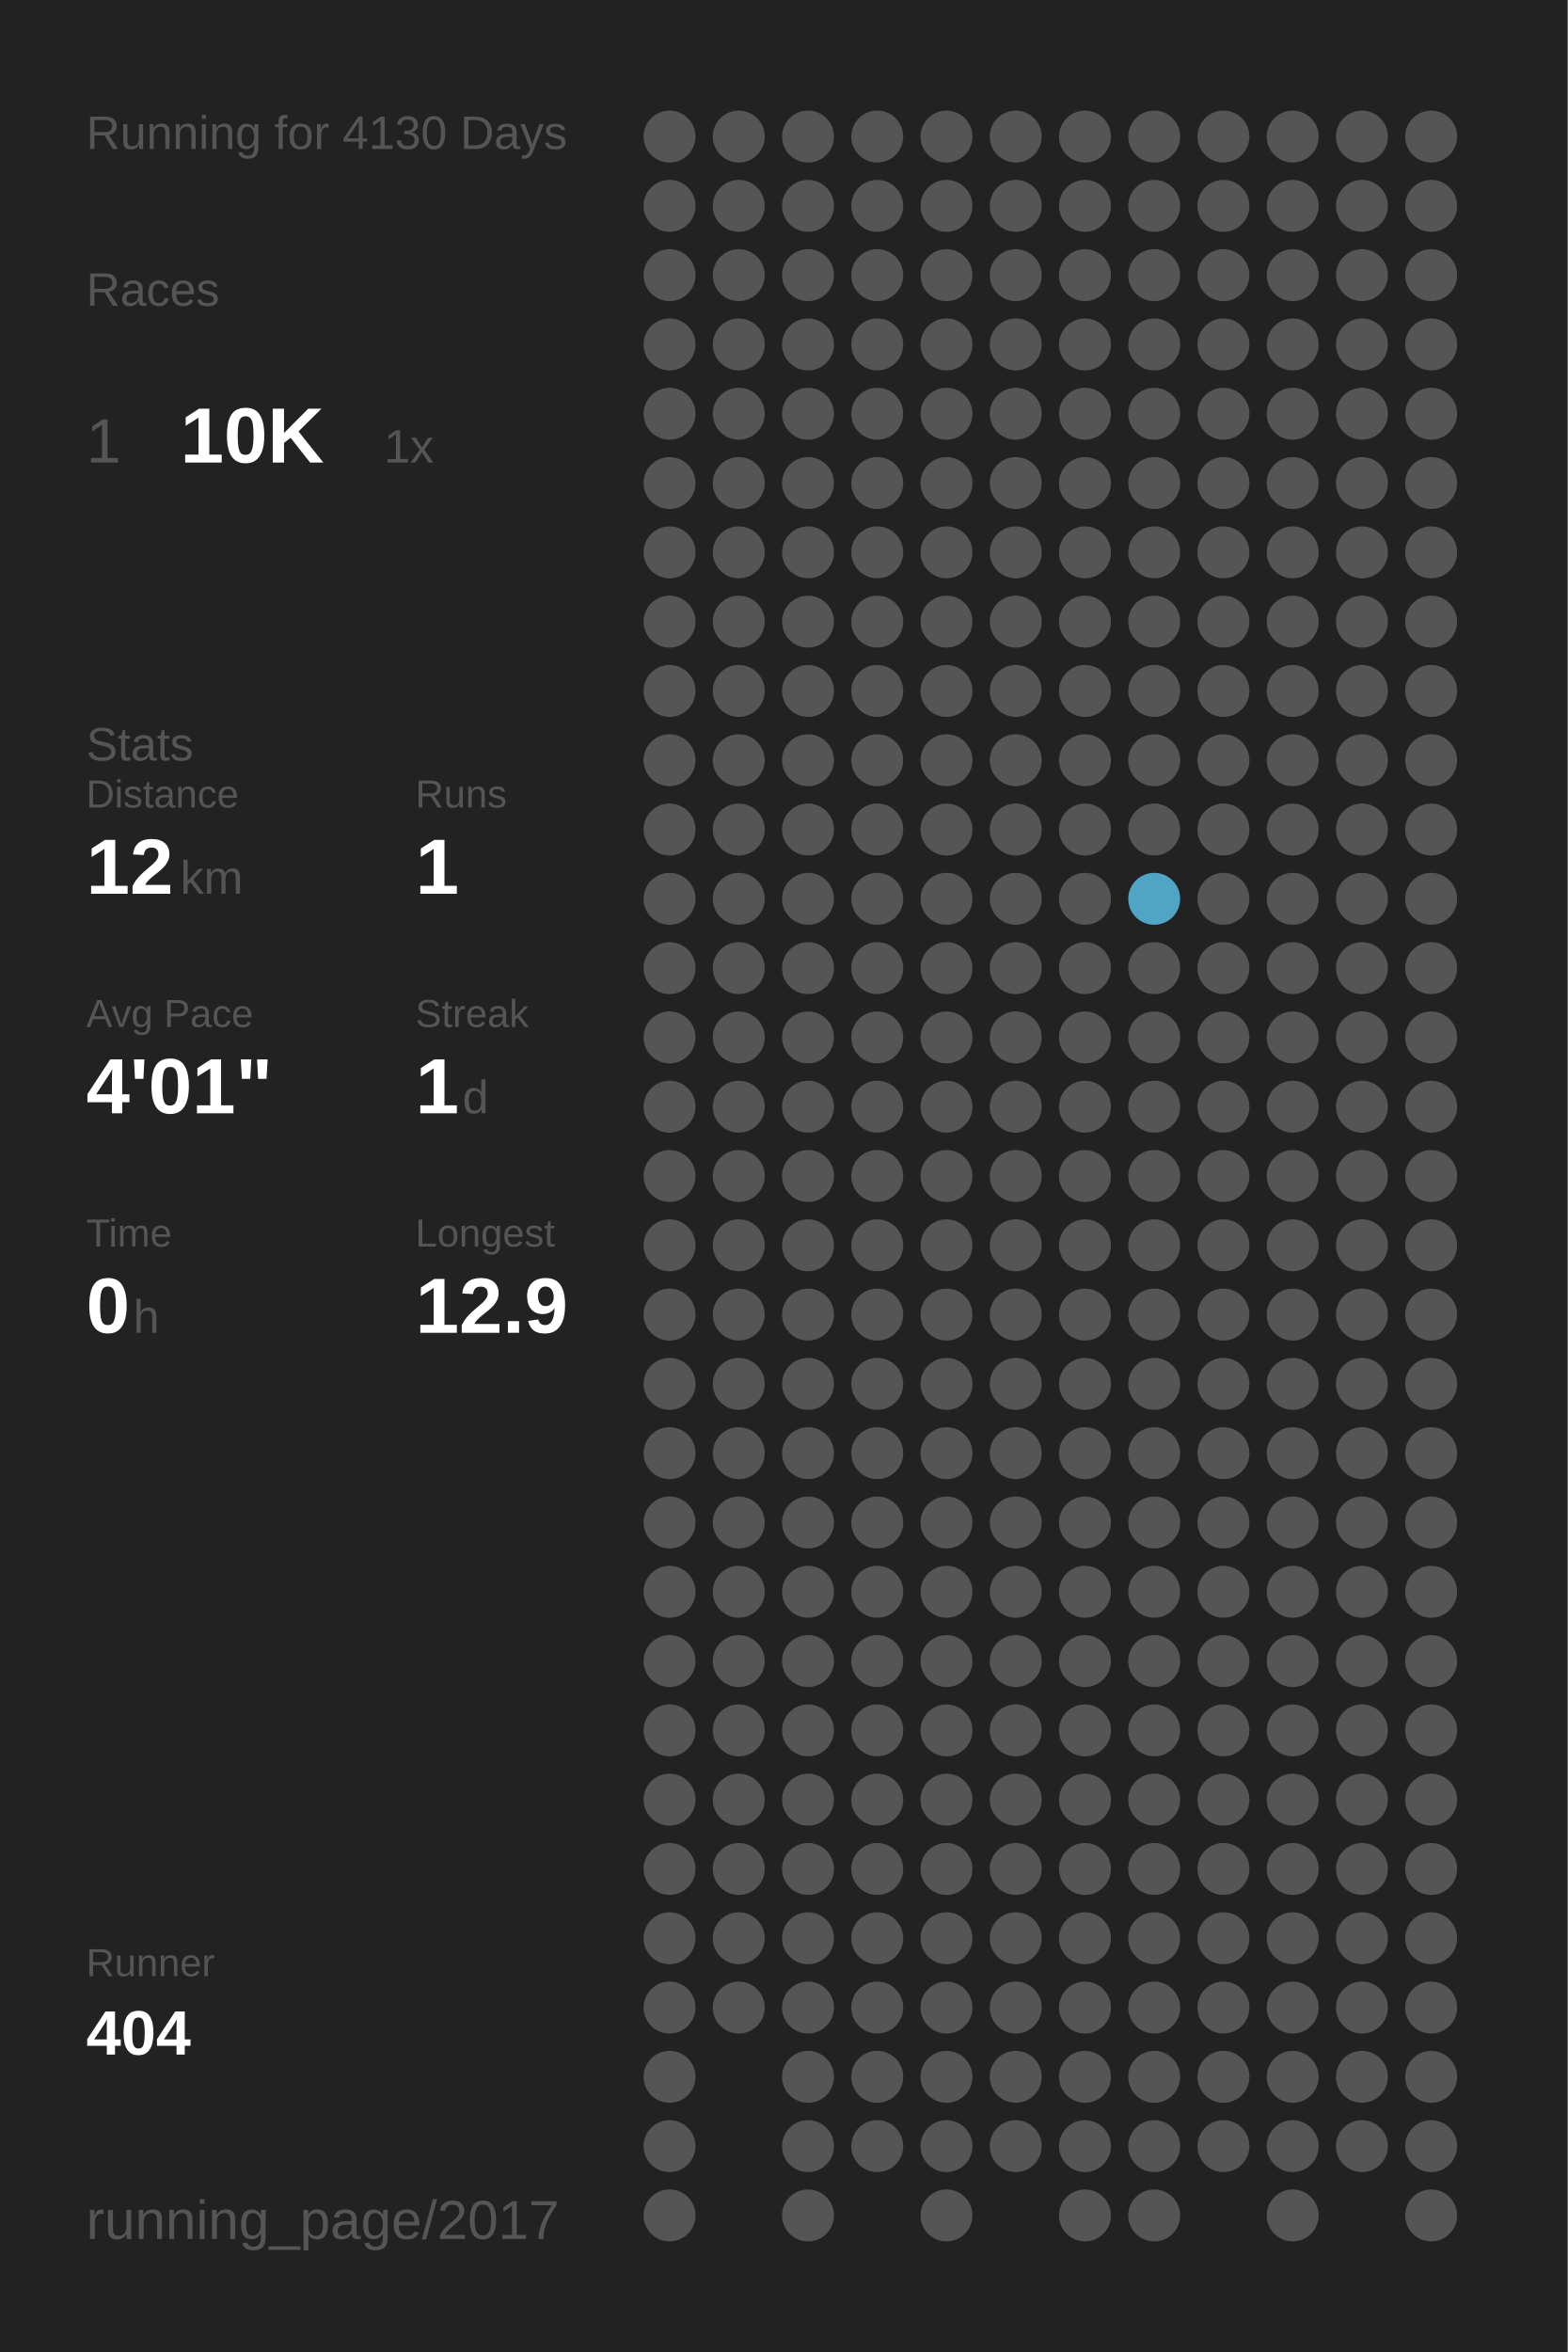
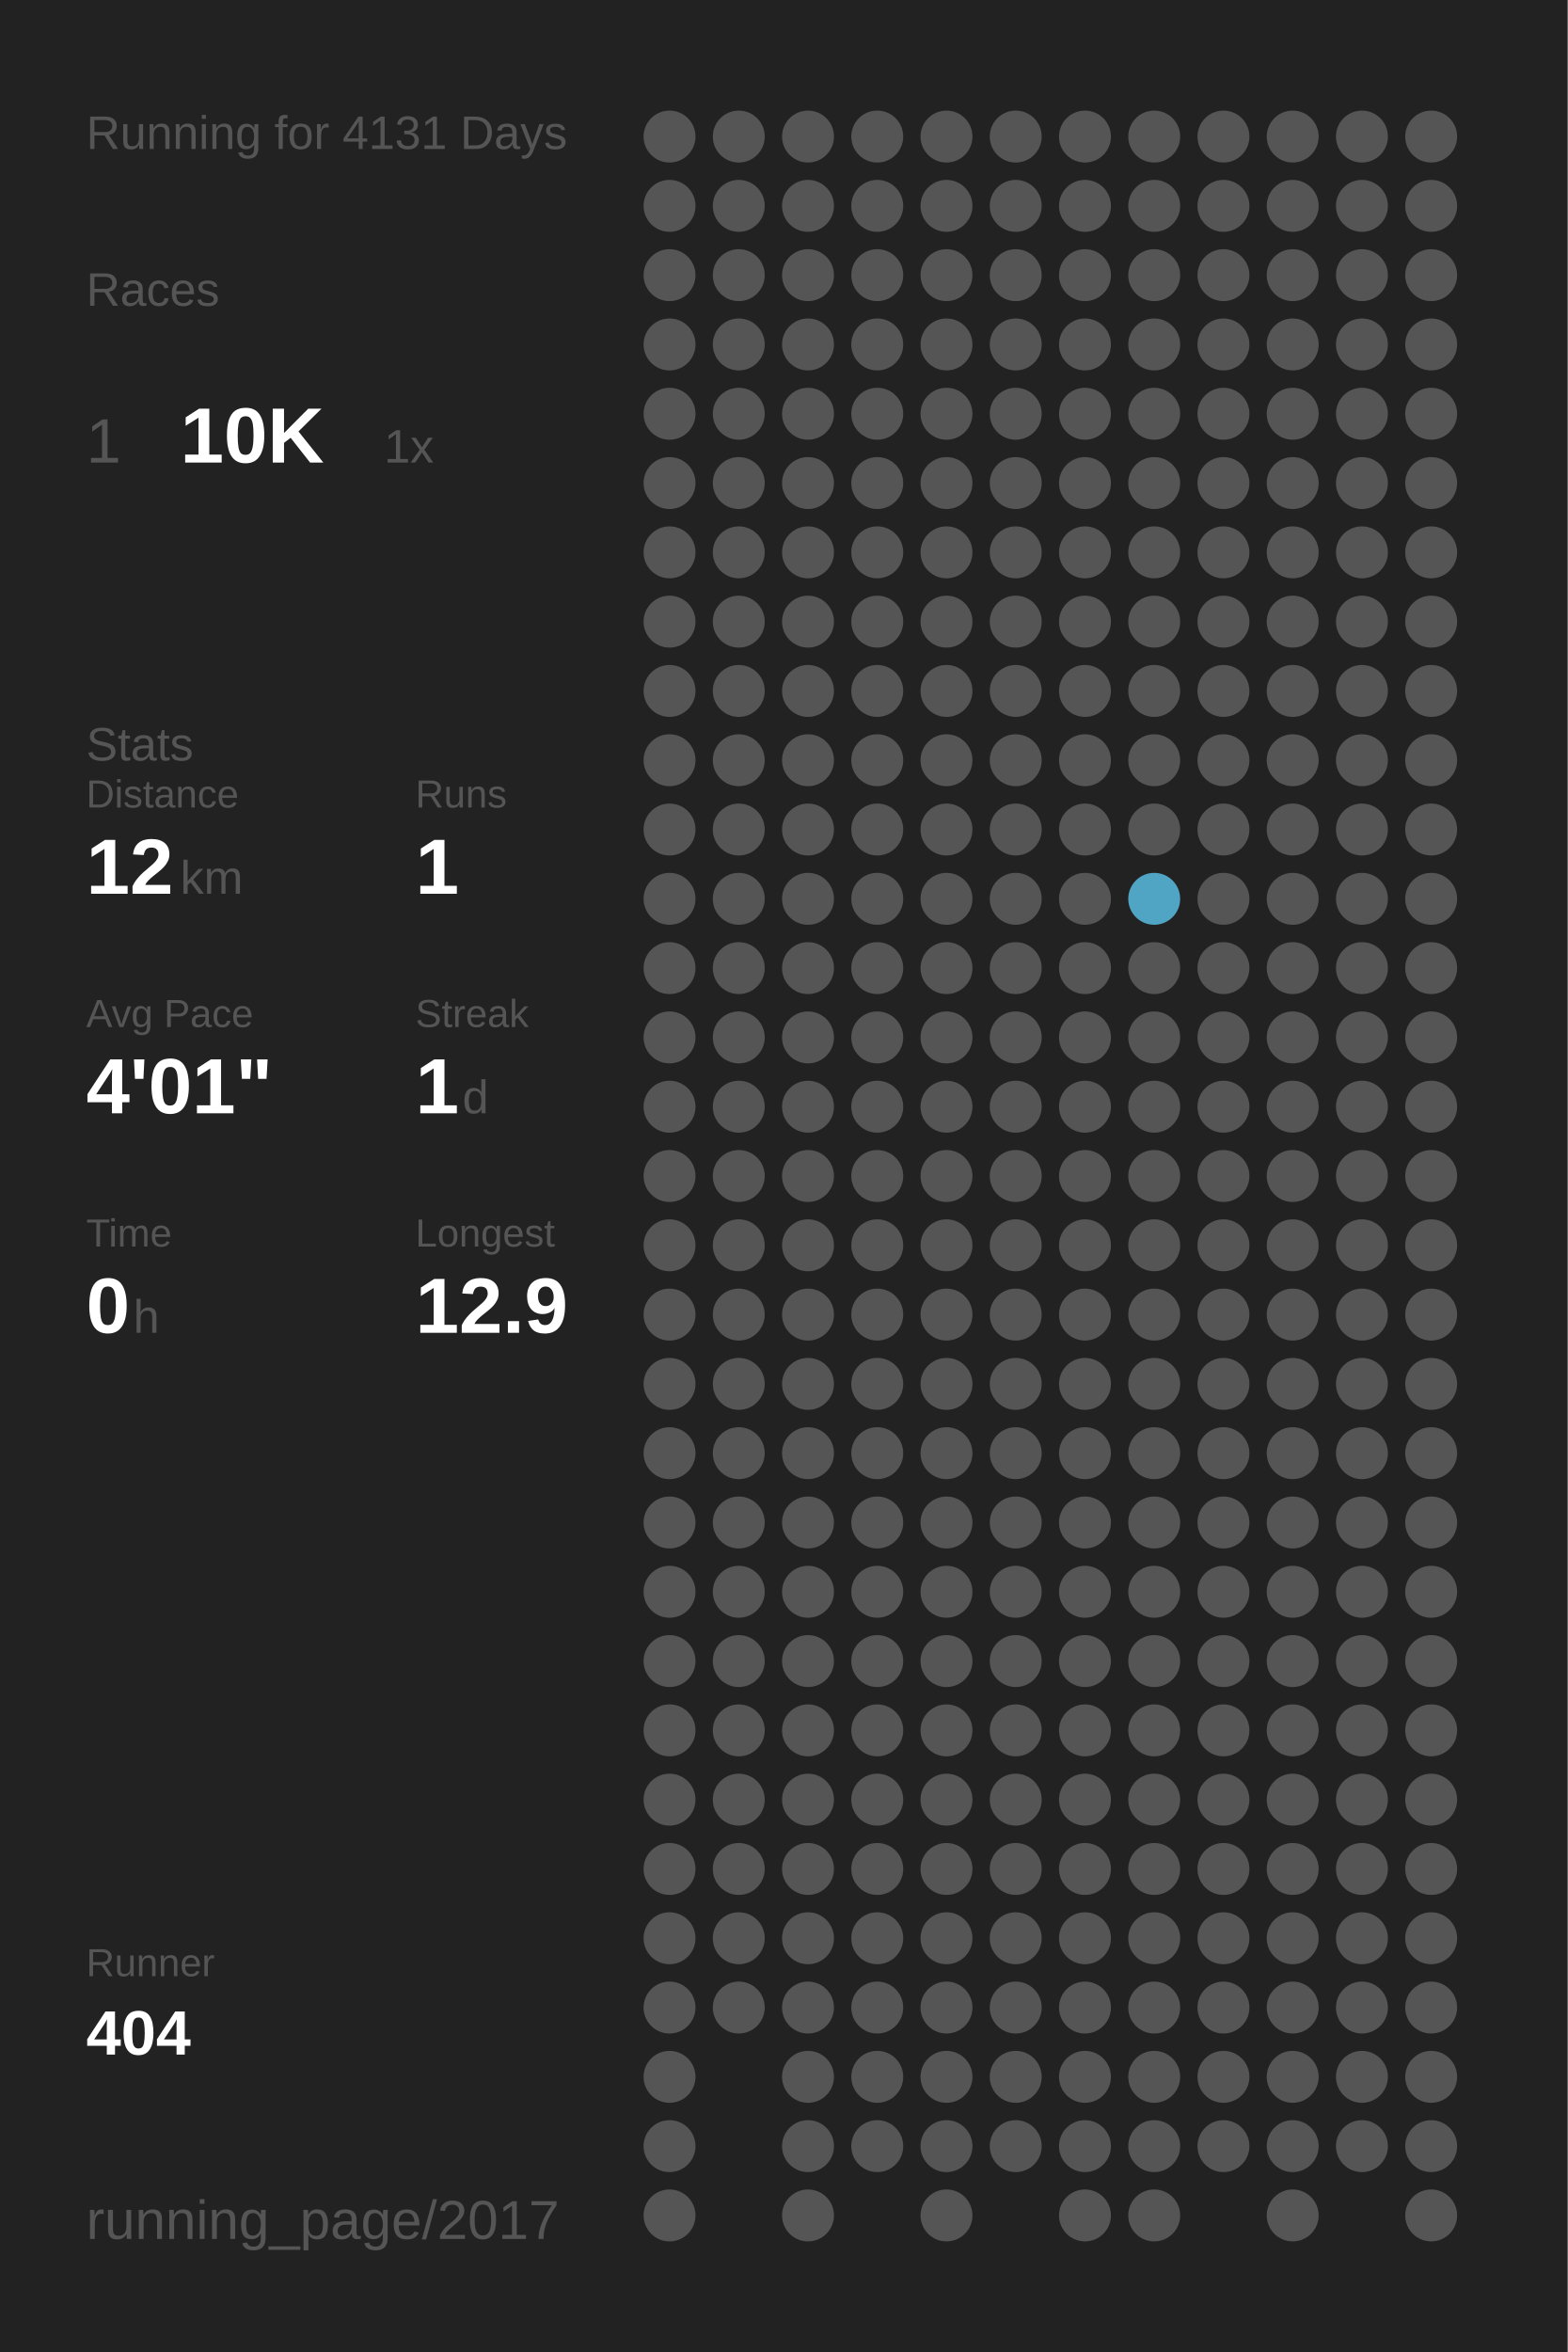
<svg xmlns="http://www.w3.org/2000/svg" baseProfile="full" height="300mm" version="1.1" viewBox="0,0,200,300" width="200mm">
  <defs />
  <rect fill="#222222" height="300" width="200" x="0" y="0" />
-   <text fill="#555555" style="font-size:6px; font-family:Arial;" x="11" y="19">Running for 4130 Days</text>
+   <text fill="#555555" style="font-size:6px; font-family:Arial;" x="11" y="19">Running for 4131 Days</text>
  <text fill="#555555" style="font-size:6px; font-family:Arial;" x="11" y="39">Races</text>
  <text fill="#555555" style="font-size:8px; font-family:Arial;" x="11" y="59">1</text>
  <text fill="#FFFFFF" style="font-size:10px; font-family:Arial; font-weight:bold;" x="23" y="59">10K</text>
  <text fill="#555555" style="font-size:6px; font-family:Arial;" x="49" y="59">1x</text>
  <text fill="#555555" style="font-size:6px; font-family:Arial;" x="11" y="97">Stats</text>
  <text fill="#555555" style="font-size:5px; font-family:Arial;" x="11" y="103">Distance</text>
  <text fill="#FFFFFF" style="font-size:10px; font-family:Arial; font-weight:bold;" x="11" y="114">12</text>
  <text fill="#555555" style="font-size:6px; font-family:Arial;" x="23" y="114">km</text>
  <text fill="#555555" style="font-size:5px; font-family:Arial;" x="53" y="103">Runs</text>
  <text fill="#FFFFFF" style="font-size:10px; font-family:Arial; font-weight:bold;" x="53" y="114">1</text>
  <text fill="#555555" style="font-size:5px; font-family:Arial;" x="11" y="131">Avg Pace</text>
  <text fill="#FFFFFF" style="font-size:10px; font-family:Arial; font-weight:bold;" x="11" y="142">4'01"</text>
  <text fill="#555555" style="font-size:5px; font-family:Arial;" x="53" y="131">Streak</text>
  <text fill="#FFFFFF" style="font-size:10px; font-family:Arial; font-weight:bold;" x="53" y="142">1</text>
  <text fill="#555555" style="font-size:6px; font-family:Arial;" x="59" y="142">d</text>
  <text fill="#555555" style="font-size:5px; font-family:Arial;" x="11" y="159">Time</text>
  <text fill="#FFFFFF" style="font-size:10px; font-family:Arial; font-weight:bold;" x="11" y="170">0</text>
  <text fill="#555555" style="font-size:6px; font-family:Arial;" x="17" y="170">h</text>
  <text fill="#555555" style="font-size:5px; font-family:Arial;" x="53" y="159">Longest</text>
  <text fill="#FFFFFF" style="font-size:10px; font-family:Arial; font-weight:bold;" x="53" y="170">12.9</text>
  <text fill="#555555" style="font-size:5px; font-family:Arial;" x="11" y="252.065">Runner</text>
  <text fill="#FFFFFF" style="font-size:8px; font-family:Arial; font-weight:bold;" x="11" y="262.065">404</text>
  <text fill="#555555" style="font-size:7px; font-family:Arial;" x="11" y="285.581">running_page/2017</text>
  <circle cx="85.417" cy="17.419" fill="#555555" r="3.312" />
  <circle cx="85.417" cy="26.258" fill="#555555" r="3.312" />
  <circle cx="85.417" cy="35.097" fill="#555555" r="3.312" />
  <circle cx="85.417" cy="43.935" fill="#555555" r="3.312" />
  <circle cx="85.417" cy="52.774" fill="#555555" r="3.312" />
  <circle cx="85.417" cy="61.613" fill="#555555" r="3.312" />
  <circle cx="85.417" cy="70.452" fill="#555555" r="3.312" />
  <circle cx="85.417" cy="79.29" fill="#555555" r="3.312" />
  <circle cx="85.417" cy="88.129" fill="#555555" r="3.312" />
  <circle cx="85.417" cy="96.968" fill="#555555" r="3.312" />
  <circle cx="85.417" cy="105.806" fill="#555555" r="3.312" />
  <circle cx="85.417" cy="114.645" fill="#555555" r="3.312" />
  <circle cx="85.417" cy="123.484" fill="#555555" r="3.312" />
  <circle cx="85.417" cy="132.323" fill="#555555" r="3.312" />
  <circle cx="85.417" cy="141.161" fill="#555555" r="3.312" />
  <circle cx="85.417" cy="150" fill="#555555" r="3.312" />
  <circle cx="85.417" cy="158.839" fill="#555555" r="3.312" />
  <circle cx="85.417" cy="167.677" fill="#555555" r="3.312" />
  <circle cx="85.417" cy="176.516" fill="#555555" r="3.312" />
  <circle cx="85.417" cy="185.355" fill="#555555" r="3.312" />
  <circle cx="85.417" cy="194.194" fill="#555555" r="3.312" />
  <circle cx="85.417" cy="203.032" fill="#555555" r="3.312" />
  <circle cx="85.417" cy="211.871" fill="#555555" r="3.312" />
  <circle cx="85.417" cy="220.71" fill="#555555" r="3.312" />
  <circle cx="85.417" cy="229.548" fill="#555555" r="3.312" />
  <circle cx="85.417" cy="238.387" fill="#555555" r="3.312" />
  <circle cx="85.417" cy="247.226" fill="#555555" r="3.312" />
  <circle cx="85.417" cy="256.065" fill="#555555" r="3.312" />
  <circle cx="85.417" cy="264.903" fill="#555555" r="3.312" />
  <circle cx="85.417" cy="273.742" fill="#555555" r="3.312" />
  <circle cx="85.417" cy="282.581" fill="#555555" r="3.312" />
  <circle cx="94.25" cy="17.419" fill="#555555" r="3.312" />
  <circle cx="94.25" cy="26.258" fill="#555555" r="3.312" />
  <circle cx="94.25" cy="35.097" fill="#555555" r="3.312" />
  <circle cx="94.25" cy="43.935" fill="#555555" r="3.312" />
  <circle cx="94.25" cy="52.774" fill="#555555" r="3.312" />
  <circle cx="94.25" cy="61.613" fill="#555555" r="3.312" />
  <circle cx="94.25" cy="70.452" fill="#555555" r="3.312" />
  <circle cx="94.25" cy="79.29" fill="#555555" r="3.312" />
  <circle cx="94.25" cy="88.129" fill="#555555" r="3.312" />
  <circle cx="94.25" cy="96.968" fill="#555555" r="3.312" />
  <circle cx="94.25" cy="105.806" fill="#555555" r="3.312" />
  <circle cx="94.25" cy="114.645" fill="#555555" r="3.312" />
  <circle cx="94.25" cy="123.484" fill="#555555" r="3.312" />
  <circle cx="94.25" cy="132.323" fill="#555555" r="3.312" />
  <circle cx="94.25" cy="141.161" fill="#555555" r="3.312" />
  <circle cx="94.25" cy="150" fill="#555555" r="3.312" />
  <circle cx="94.25" cy="158.839" fill="#555555" r="3.312" />
  <circle cx="94.25" cy="167.677" fill="#555555" r="3.312" />
  <circle cx="94.25" cy="176.516" fill="#555555" r="3.312" />
  <circle cx="94.25" cy="185.355" fill="#555555" r="3.312" />
  <circle cx="94.25" cy="194.194" fill="#555555" r="3.312" />
  <circle cx="94.25" cy="203.032" fill="#555555" r="3.312" />
  <circle cx="94.25" cy="211.871" fill="#555555" r="3.312" />
  <circle cx="94.25" cy="220.71" fill="#555555" r="3.312" />
  <circle cx="94.25" cy="229.548" fill="#555555" r="3.312" />
  <circle cx="94.25" cy="238.387" fill="#555555" r="3.312" />
  <circle cx="94.25" cy="247.226" fill="#555555" r="3.312" />
  <circle cx="94.25" cy="256.065" fill="#555555" r="3.312" />
  <circle cx="103.083" cy="17.419" fill="#555555" r="3.312" />
  <circle cx="103.083" cy="26.258" fill="#555555" r="3.312" />
  <circle cx="103.083" cy="35.097" fill="#555555" r="3.312" />
  <circle cx="103.083" cy="43.935" fill="#555555" r="3.312" />
  <circle cx="103.083" cy="52.774" fill="#555555" r="3.312" />
  <circle cx="103.083" cy="61.613" fill="#555555" r="3.312" />
  <circle cx="103.083" cy="70.452" fill="#555555" r="3.312" />
  <circle cx="103.083" cy="79.29" fill="#555555" r="3.312" />
  <circle cx="103.083" cy="88.129" fill="#555555" r="3.312" />
  <circle cx="103.083" cy="96.968" fill="#555555" r="3.312" />
  <circle cx="103.083" cy="105.806" fill="#555555" r="3.312" />
  <circle cx="103.083" cy="114.645" fill="#555555" r="3.312" />
  <circle cx="103.083" cy="123.484" fill="#555555" r="3.312" />
  <circle cx="103.083" cy="132.323" fill="#555555" r="3.312" />
  <circle cx="103.083" cy="141.161" fill="#555555" r="3.312" />
  <circle cx="103.083" cy="150" fill="#555555" r="3.312" />
  <circle cx="103.083" cy="158.839" fill="#555555" r="3.312" />
  <circle cx="103.083" cy="167.677" fill="#555555" r="3.312" />
  <circle cx="103.083" cy="176.516" fill="#555555" r="3.312" />
  <circle cx="103.083" cy="185.355" fill="#555555" r="3.312" />
  <circle cx="103.083" cy="194.194" fill="#555555" r="3.312" />
  <circle cx="103.083" cy="203.032" fill="#555555" r="3.312" />
  <circle cx="103.083" cy="211.871" fill="#555555" r="3.312" />
  <circle cx="103.083" cy="220.71" fill="#555555" r="3.312" />
  <circle cx="103.083" cy="229.548" fill="#555555" r="3.312" />
  <circle cx="103.083" cy="238.387" fill="#555555" r="3.312" />
  <circle cx="103.083" cy="247.226" fill="#555555" r="3.312" />
  <circle cx="103.083" cy="256.065" fill="#555555" r="3.312" />
  <circle cx="103.083" cy="264.903" fill="#555555" r="3.312" />
  <circle cx="103.083" cy="273.742" fill="#555555" r="3.312" />
  <circle cx="103.083" cy="282.581" fill="#555555" r="3.312" />
  <circle cx="111.917" cy="17.419" fill="#555555" r="3.312" />
  <circle cx="111.917" cy="26.258" fill="#555555" r="3.312" />
  <circle cx="111.917" cy="35.097" fill="#555555" r="3.312" />
  <circle cx="111.917" cy="43.935" fill="#555555" r="3.312" />
  <circle cx="111.917" cy="52.774" fill="#555555" r="3.312" />
  <circle cx="111.917" cy="61.613" fill="#555555" r="3.312" />
  <circle cx="111.917" cy="70.452" fill="#555555" r="3.312" />
  <circle cx="111.917" cy="79.29" fill="#555555" r="3.312" />
  <circle cx="111.917" cy="88.129" fill="#555555" r="3.312" />
  <circle cx="111.917" cy="96.968" fill="#555555" r="3.312" />
  <circle cx="111.917" cy="105.806" fill="#555555" r="3.312" />
  <circle cx="111.917" cy="114.645" fill="#555555" r="3.312" />
  <circle cx="111.917" cy="123.484" fill="#555555" r="3.312" />
  <circle cx="111.917" cy="132.323" fill="#555555" r="3.312" />
  <circle cx="111.917" cy="141.161" fill="#555555" r="3.312" />
  <circle cx="111.917" cy="150" fill="#555555" r="3.312" />
  <circle cx="111.917" cy="158.839" fill="#555555" r="3.312" />
  <circle cx="111.917" cy="167.677" fill="#555555" r="3.312" />
  <circle cx="111.917" cy="176.516" fill="#555555" r="3.312" />
  <circle cx="111.917" cy="185.355" fill="#555555" r="3.312" />
  <circle cx="111.917" cy="194.194" fill="#555555" r="3.312" />
  <circle cx="111.917" cy="203.032" fill="#555555" r="3.312" />
  <circle cx="111.917" cy="211.871" fill="#555555" r="3.312" />
  <circle cx="111.917" cy="220.71" fill="#555555" r="3.312" />
  <circle cx="111.917" cy="229.548" fill="#555555" r="3.312" />
  <circle cx="111.917" cy="238.387" fill="#555555" r="3.312" />
  <circle cx="111.917" cy="247.226" fill="#555555" r="3.312" />
  <circle cx="111.917" cy="256.065" fill="#555555" r="3.312" />
  <circle cx="111.917" cy="264.903" fill="#555555" r="3.312" />
  <circle cx="111.917" cy="273.742" fill="#555555" r="3.312" />
  <circle cx="120.75" cy="17.419" fill="#555555" r="3.312" />
  <circle cx="120.75" cy="26.258" fill="#555555" r="3.312" />
  <circle cx="120.75" cy="35.097" fill="#555555" r="3.312" />
  <circle cx="120.75" cy="43.935" fill="#555555" r="3.312" />
  <circle cx="120.75" cy="52.774" fill="#555555" r="3.312" />
  <circle cx="120.75" cy="61.613" fill="#555555" r="3.312" />
  <circle cx="120.75" cy="70.452" fill="#555555" r="3.312" />
  <circle cx="120.75" cy="79.29" fill="#555555" r="3.312" />
  <circle cx="120.75" cy="88.129" fill="#555555" r="3.312" />
  <circle cx="120.75" cy="96.968" fill="#555555" r="3.312" />
  <circle cx="120.75" cy="105.806" fill="#555555" r="3.312" />
  <circle cx="120.75" cy="114.645" fill="#555555" r="3.312" />
  <circle cx="120.75" cy="123.484" fill="#555555" r="3.312" />
  <circle cx="120.75" cy="132.323" fill="#555555" r="3.312" />
  <circle cx="120.75" cy="141.161" fill="#555555" r="3.312" />
  <circle cx="120.75" cy="150" fill="#555555" r="3.312" />
  <circle cx="120.75" cy="158.839" fill="#555555" r="3.312" />
  <circle cx="120.75" cy="167.677" fill="#555555" r="3.312" />
  <circle cx="120.75" cy="176.516" fill="#555555" r="3.312" />
  <circle cx="120.75" cy="185.355" fill="#555555" r="3.312" />
  <circle cx="120.75" cy="194.194" fill="#555555" r="3.312" />
  <circle cx="120.75" cy="203.032" fill="#555555" r="3.312" />
  <circle cx="120.75" cy="211.871" fill="#555555" r="3.312" />
  <circle cx="120.75" cy="220.71" fill="#555555" r="3.312" />
  <circle cx="120.75" cy="229.548" fill="#555555" r="3.312" />
  <circle cx="120.75" cy="238.387" fill="#555555" r="3.312" />
  <circle cx="120.75" cy="247.226" fill="#555555" r="3.312" />
  <circle cx="120.75" cy="256.065" fill="#555555" r="3.312" />
  <circle cx="120.75" cy="264.903" fill="#555555" r="3.312" />
  <circle cx="120.75" cy="273.742" fill="#555555" r="3.312" />
  <circle cx="120.75" cy="282.581" fill="#555555" r="3.312" />
  <circle cx="129.583" cy="17.419" fill="#555555" r="3.312" />
  <circle cx="129.583" cy="26.258" fill="#555555" r="3.312" />
  <circle cx="129.583" cy="35.097" fill="#555555" r="3.312" />
  <circle cx="129.583" cy="43.935" fill="#555555" r="3.312" />
  <circle cx="129.583" cy="52.774" fill="#555555" r="3.312" />
  <circle cx="129.583" cy="61.613" fill="#555555" r="3.312" />
  <circle cx="129.583" cy="70.452" fill="#555555" r="3.312" />
  <circle cx="129.583" cy="79.29" fill="#555555" r="3.312" />
  <circle cx="129.583" cy="88.129" fill="#555555" r="3.312" />
  <circle cx="129.583" cy="96.968" fill="#555555" r="3.312" />
  <circle cx="129.583" cy="105.806" fill="#555555" r="3.312" />
  <circle cx="129.583" cy="114.645" fill="#555555" r="3.312" />
  <circle cx="129.583" cy="123.484" fill="#555555" r="3.312" />
  <circle cx="129.583" cy="132.323" fill="#555555" r="3.312" />
  <circle cx="129.583" cy="141.161" fill="#555555" r="3.312" />
  <circle cx="129.583" cy="150" fill="#555555" r="3.312" />
  <circle cx="129.583" cy="158.839" fill="#555555" r="3.312" />
  <circle cx="129.583" cy="167.677" fill="#555555" r="3.312" />
  <circle cx="129.583" cy="176.516" fill="#555555" r="3.312" />
  <circle cx="129.583" cy="185.355" fill="#555555" r="3.312" />
  <circle cx="129.583" cy="194.194" fill="#555555" r="3.312" />
  <circle cx="129.583" cy="203.032" fill="#555555" r="3.312" />
  <circle cx="129.583" cy="211.871" fill="#555555" r="3.312" />
  <circle cx="129.583" cy="220.71" fill="#555555" r="3.312" />
  <circle cx="129.583" cy="229.548" fill="#555555" r="3.312" />
  <circle cx="129.583" cy="238.387" fill="#555555" r="3.312" />
  <circle cx="129.583" cy="247.226" fill="#555555" r="3.312" />
  <circle cx="129.583" cy="256.065" fill="#555555" r="3.312" />
  <circle cx="129.583" cy="264.903" fill="#555555" r="3.312" />
  <circle cx="129.583" cy="273.742" fill="#555555" r="3.312" />
  <circle cx="138.417" cy="17.419" fill="#555555" r="3.312" />
  <circle cx="138.417" cy="26.258" fill="#555555" r="3.312" />
  <circle cx="138.417" cy="35.097" fill="#555555" r="3.312" />
  <circle cx="138.417" cy="43.935" fill="#555555" r="3.312" />
  <circle cx="138.417" cy="52.774" fill="#555555" r="3.312" />
  <circle cx="138.417" cy="61.613" fill="#555555" r="3.312" />
  <circle cx="138.417" cy="70.452" fill="#555555" r="3.312" />
  <circle cx="138.417" cy="79.29" fill="#555555" r="3.312" />
  <circle cx="138.417" cy="88.129" fill="#555555" r="3.312" />
  <circle cx="138.417" cy="96.968" fill="#555555" r="3.312" />
  <circle cx="138.417" cy="105.806" fill="#555555" r="3.312" />
  <circle cx="138.417" cy="114.645" fill="#555555" r="3.312" />
  <circle cx="138.417" cy="123.484" fill="#555555" r="3.312" />
  <circle cx="138.417" cy="132.323" fill="#555555" r="3.312" />
  <circle cx="138.417" cy="141.161" fill="#555555" r="3.312" />
  <circle cx="138.417" cy="150" fill="#555555" r="3.312" />
  <circle cx="138.417" cy="158.839" fill="#555555" r="3.312" />
  <circle cx="138.417" cy="167.677" fill="#555555" r="3.312" />
  <circle cx="138.417" cy="176.516" fill="#555555" r="3.312" />
  <circle cx="138.417" cy="185.355" fill="#555555" r="3.312" />
  <circle cx="138.417" cy="194.194" fill="#555555" r="3.312" />
  <circle cx="138.417" cy="203.032" fill="#555555" r="3.312" />
  <circle cx="138.417" cy="211.871" fill="#555555" r="3.312" />
  <circle cx="138.417" cy="220.71" fill="#555555" r="3.312" />
  <circle cx="138.417" cy="229.548" fill="#555555" r="3.312" />
  <circle cx="138.417" cy="238.387" fill="#555555" r="3.312" />
  <circle cx="138.417" cy="247.226" fill="#555555" r="3.312" />
  <circle cx="138.417" cy="256.065" fill="#555555" r="3.312" />
  <circle cx="138.417" cy="264.903" fill="#555555" r="3.312" />
  <circle cx="138.417" cy="273.742" fill="#555555" r="3.312" />
  <circle cx="138.417" cy="282.581" fill="#555555" r="3.312" />
  <circle cx="147.25" cy="17.419" fill="#555555" r="3.312" />
  <circle cx="147.25" cy="26.258" fill="#555555" r="3.312" />
  <circle cx="147.25" cy="35.097" fill="#555555" r="3.312" />
  <circle cx="147.25" cy="43.935" fill="#555555" r="3.312" />
  <circle cx="147.25" cy="52.774" fill="#555555" r="3.312" />
  <circle cx="147.25" cy="61.613" fill="#555555" r="3.312" />
  <circle cx="147.25" cy="70.452" fill="#555555" r="3.312" />
  <circle cx="147.25" cy="79.29" fill="#555555" r="3.312" />
  <circle cx="147.25" cy="88.129" fill="#555555" r="3.312" />
  <circle cx="147.25" cy="96.968" fill="#555555" r="3.312" />
  <circle cx="147.25" cy="105.806" fill="#555555" r="3.312" />
  <circle cx="147.25" cy="114.645" fill="#4fa5c3" r="3.312" />
  <circle cx="147.25" cy="123.484" fill="#555555" r="3.312" />
  <circle cx="147.25" cy="132.323" fill="#555555" r="3.312" />
  <circle cx="147.25" cy="141.161" fill="#555555" r="3.312" />
  <circle cx="147.25" cy="150" fill="#555555" r="3.312" />
  <circle cx="147.25" cy="158.839" fill="#555555" r="3.312" />
  <circle cx="147.25" cy="167.677" fill="#555555" r="3.312" />
  <circle cx="147.25" cy="176.516" fill="#555555" r="3.312" />
  <circle cx="147.25" cy="185.355" fill="#555555" r="3.312" />
  <circle cx="147.25" cy="194.194" fill="#555555" r="3.312" />
  <circle cx="147.25" cy="203.032" fill="#555555" r="3.312" />
  <circle cx="147.25" cy="211.871" fill="#555555" r="3.312" />
  <circle cx="147.25" cy="220.71" fill="#555555" r="3.312" />
  <circle cx="147.25" cy="229.548" fill="#555555" r="3.312" />
  <circle cx="147.25" cy="238.387" fill="#555555" r="3.312" />
  <circle cx="147.25" cy="247.226" fill="#555555" r="3.312" />
  <circle cx="147.25" cy="256.065" fill="#555555" r="3.312" />
  <circle cx="147.25" cy="264.903" fill="#555555" r="3.312" />
  <circle cx="147.25" cy="273.742" fill="#555555" r="3.312" />
  <circle cx="147.25" cy="282.581" fill="#555555" r="3.312" />
  <circle cx="156.083" cy="17.419" fill="#555555" r="3.312" />
  <circle cx="156.083" cy="26.258" fill="#555555" r="3.312" />
  <circle cx="156.083" cy="35.097" fill="#555555" r="3.312" />
  <circle cx="156.083" cy="43.935" fill="#555555" r="3.312" />
  <circle cx="156.083" cy="52.774" fill="#555555" r="3.312" />
  <circle cx="156.083" cy="61.613" fill="#555555" r="3.312" />
  <circle cx="156.083" cy="70.452" fill="#555555" r="3.312" />
  <circle cx="156.083" cy="79.29" fill="#555555" r="3.312" />
  <circle cx="156.083" cy="88.129" fill="#555555" r="3.312" />
  <circle cx="156.083" cy="96.968" fill="#555555" r="3.312" />
  <circle cx="156.083" cy="105.806" fill="#555555" r="3.312" />
  <circle cx="156.083" cy="114.645" fill="#555555" r="3.312" />
  <circle cx="156.083" cy="123.484" fill="#555555" r="3.312" />
  <circle cx="156.083" cy="132.323" fill="#555555" r="3.312" />
  <circle cx="156.083" cy="141.161" fill="#555555" r="3.312" />
  <circle cx="156.083" cy="150" fill="#555555" r="3.312" />
  <circle cx="156.083" cy="158.839" fill="#555555" r="3.312" />
  <circle cx="156.083" cy="167.677" fill="#555555" r="3.312" />
  <circle cx="156.083" cy="176.516" fill="#555555" r="3.312" />
  <circle cx="156.083" cy="185.355" fill="#555555" r="3.312" />
  <circle cx="156.083" cy="194.194" fill="#555555" r="3.312" />
  <circle cx="156.083" cy="203.032" fill="#555555" r="3.312" />
  <circle cx="156.083" cy="211.871" fill="#555555" r="3.312" />
  <circle cx="156.083" cy="220.71" fill="#555555" r="3.312" />
  <circle cx="156.083" cy="229.548" fill="#555555" r="3.312" />
  <circle cx="156.083" cy="238.387" fill="#555555" r="3.312" />
  <circle cx="156.083" cy="247.226" fill="#555555" r="3.312" />
  <circle cx="156.083" cy="256.065" fill="#555555" r="3.312" />
  <circle cx="156.083" cy="264.903" fill="#555555" r="3.312" />
  <circle cx="156.083" cy="273.742" fill="#555555" r="3.312" />
  <circle cx="164.917" cy="17.419" fill="#555555" r="3.312" />
  <circle cx="164.917" cy="26.258" fill="#555555" r="3.312" />
  <circle cx="164.917" cy="35.097" fill="#555555" r="3.312" />
  <circle cx="164.917" cy="43.935" fill="#555555" r="3.312" />
  <circle cx="164.917" cy="52.774" fill="#555555" r="3.312" />
  <circle cx="164.917" cy="61.613" fill="#555555" r="3.312" />
  <circle cx="164.917" cy="70.452" fill="#555555" r="3.312" />
  <circle cx="164.917" cy="79.29" fill="#555555" r="3.312" />
  <circle cx="164.917" cy="88.129" fill="#555555" r="3.312" />
  <circle cx="164.917" cy="96.968" fill="#555555" r="3.312" />
  <circle cx="164.917" cy="105.806" fill="#555555" r="3.312" />
  <circle cx="164.917" cy="114.645" fill="#555555" r="3.312" />
  <circle cx="164.917" cy="123.484" fill="#555555" r="3.312" />
  <circle cx="164.917" cy="132.323" fill="#555555" r="3.312" />
  <circle cx="164.917" cy="141.161" fill="#555555" r="3.312" />
  <circle cx="164.917" cy="150" fill="#555555" r="3.312" />
  <circle cx="164.917" cy="158.839" fill="#555555" r="3.312" />
  <circle cx="164.917" cy="167.677" fill="#555555" r="3.312" />
  <circle cx="164.917" cy="176.516" fill="#555555" r="3.312" />
  <circle cx="164.917" cy="185.355" fill="#555555" r="3.312" />
  <circle cx="164.917" cy="194.194" fill="#555555" r="3.312" />
  <circle cx="164.917" cy="203.032" fill="#555555" r="3.312" />
  <circle cx="164.917" cy="211.871" fill="#555555" r="3.312" />
  <circle cx="164.917" cy="220.71" fill="#555555" r="3.312" />
  <circle cx="164.917" cy="229.548" fill="#555555" r="3.312" />
  <circle cx="164.917" cy="238.387" fill="#555555" r="3.312" />
  <circle cx="164.917" cy="247.226" fill="#555555" r="3.312" />
  <circle cx="164.917" cy="256.065" fill="#555555" r="3.312" />
  <circle cx="164.917" cy="264.903" fill="#555555" r="3.312" />
  <circle cx="164.917" cy="273.742" fill="#555555" r="3.312" />
  <circle cx="164.917" cy="282.581" fill="#555555" r="3.312" />
  <circle cx="173.75" cy="17.419" fill="#555555" r="3.312" />
  <circle cx="173.75" cy="26.258" fill="#555555" r="3.312" />
  <circle cx="173.75" cy="35.097" fill="#555555" r="3.312" />
  <circle cx="173.75" cy="43.935" fill="#555555" r="3.312" />
  <circle cx="173.75" cy="52.774" fill="#555555" r="3.312" />
  <circle cx="173.75" cy="61.613" fill="#555555" r="3.312" />
  <circle cx="173.75" cy="70.452" fill="#555555" r="3.312" />
  <circle cx="173.75" cy="79.29" fill="#555555" r="3.312" />
  <circle cx="173.75" cy="88.129" fill="#555555" r="3.312" />
  <circle cx="173.75" cy="96.968" fill="#555555" r="3.312" />
  <circle cx="173.75" cy="105.806" fill="#555555" r="3.312" />
  <circle cx="173.75" cy="114.645" fill="#555555" r="3.312" />
  <circle cx="173.75" cy="123.484" fill="#555555" r="3.312" />
  <circle cx="173.75" cy="132.323" fill="#555555" r="3.312" />
  <circle cx="173.75" cy="141.161" fill="#555555" r="3.312" />
  <circle cx="173.75" cy="150" fill="#555555" r="3.312" />
  <circle cx="173.75" cy="158.839" fill="#555555" r="3.312" />
  <circle cx="173.75" cy="167.677" fill="#555555" r="3.312" />
  <circle cx="173.75" cy="176.516" fill="#555555" r="3.312" />
  <circle cx="173.75" cy="185.355" fill="#555555" r="3.312" />
  <circle cx="173.75" cy="194.194" fill="#555555" r="3.312" />
  <circle cx="173.75" cy="203.032" fill="#555555" r="3.312" />
  <circle cx="173.75" cy="211.871" fill="#555555" r="3.312" />
  <circle cx="173.75" cy="220.71" fill="#555555" r="3.312" />
  <circle cx="173.75" cy="229.548" fill="#555555" r="3.312" />
  <circle cx="173.75" cy="238.387" fill="#555555" r="3.312" />
  <circle cx="173.75" cy="247.226" fill="#555555" r="3.312" />
  <circle cx="173.75" cy="256.065" fill="#555555" r="3.312" />
  <circle cx="173.75" cy="264.903" fill="#555555" r="3.312" />
  <circle cx="173.75" cy="273.742" fill="#555555" r="3.312" />
  <circle cx="182.583" cy="17.419" fill="#555555" r="3.312" />
  <circle cx="182.583" cy="26.258" fill="#555555" r="3.312" />
  <circle cx="182.583" cy="35.097" fill="#555555" r="3.312" />
  <circle cx="182.583" cy="43.935" fill="#555555" r="3.312" />
  <circle cx="182.583" cy="52.774" fill="#555555" r="3.312" />
  <circle cx="182.583" cy="61.613" fill="#555555" r="3.312" />
  <circle cx="182.583" cy="70.452" fill="#555555" r="3.312" />
  <circle cx="182.583" cy="79.29" fill="#555555" r="3.312" />
  <circle cx="182.583" cy="88.129" fill="#555555" r="3.312" />
  <circle cx="182.583" cy="96.968" fill="#555555" r="3.312" />
  <circle cx="182.583" cy="105.806" fill="#555555" r="3.312" />
  <circle cx="182.583" cy="114.645" fill="#555555" r="3.312" />
  <circle cx="182.583" cy="123.484" fill="#555555" r="3.312" />
  <circle cx="182.583" cy="132.323" fill="#555555" r="3.312" />
  <circle cx="182.583" cy="141.161" fill="#555555" r="3.312" />
  <circle cx="182.583" cy="150" fill="#555555" r="3.312" />
  <circle cx="182.583" cy="158.839" fill="#555555" r="3.312" />
  <circle cx="182.583" cy="167.677" fill="#555555" r="3.312" />
  <circle cx="182.583" cy="176.516" fill="#555555" r="3.312" />
  <circle cx="182.583" cy="185.355" fill="#555555" r="3.312" />
  <circle cx="182.583" cy="194.194" fill="#555555" r="3.312" />
  <circle cx="182.583" cy="203.032" fill="#555555" r="3.312" />
  <circle cx="182.583" cy="211.871" fill="#555555" r="3.312" />
  <circle cx="182.583" cy="220.71" fill="#555555" r="3.312" />
  <circle cx="182.583" cy="229.548" fill="#555555" r="3.312" />
  <circle cx="182.583" cy="238.387" fill="#555555" r="3.312" />
  <circle cx="182.583" cy="247.226" fill="#555555" r="3.312" />
  <circle cx="182.583" cy="256.065" fill="#555555" r="3.312" />
  <circle cx="182.583" cy="264.903" fill="#555555" r="3.312" />
  <circle cx="182.583" cy="273.742" fill="#555555" r="3.312" />
  <circle cx="182.583" cy="282.581" fill="#555555" r="3.312" />
</svg>
